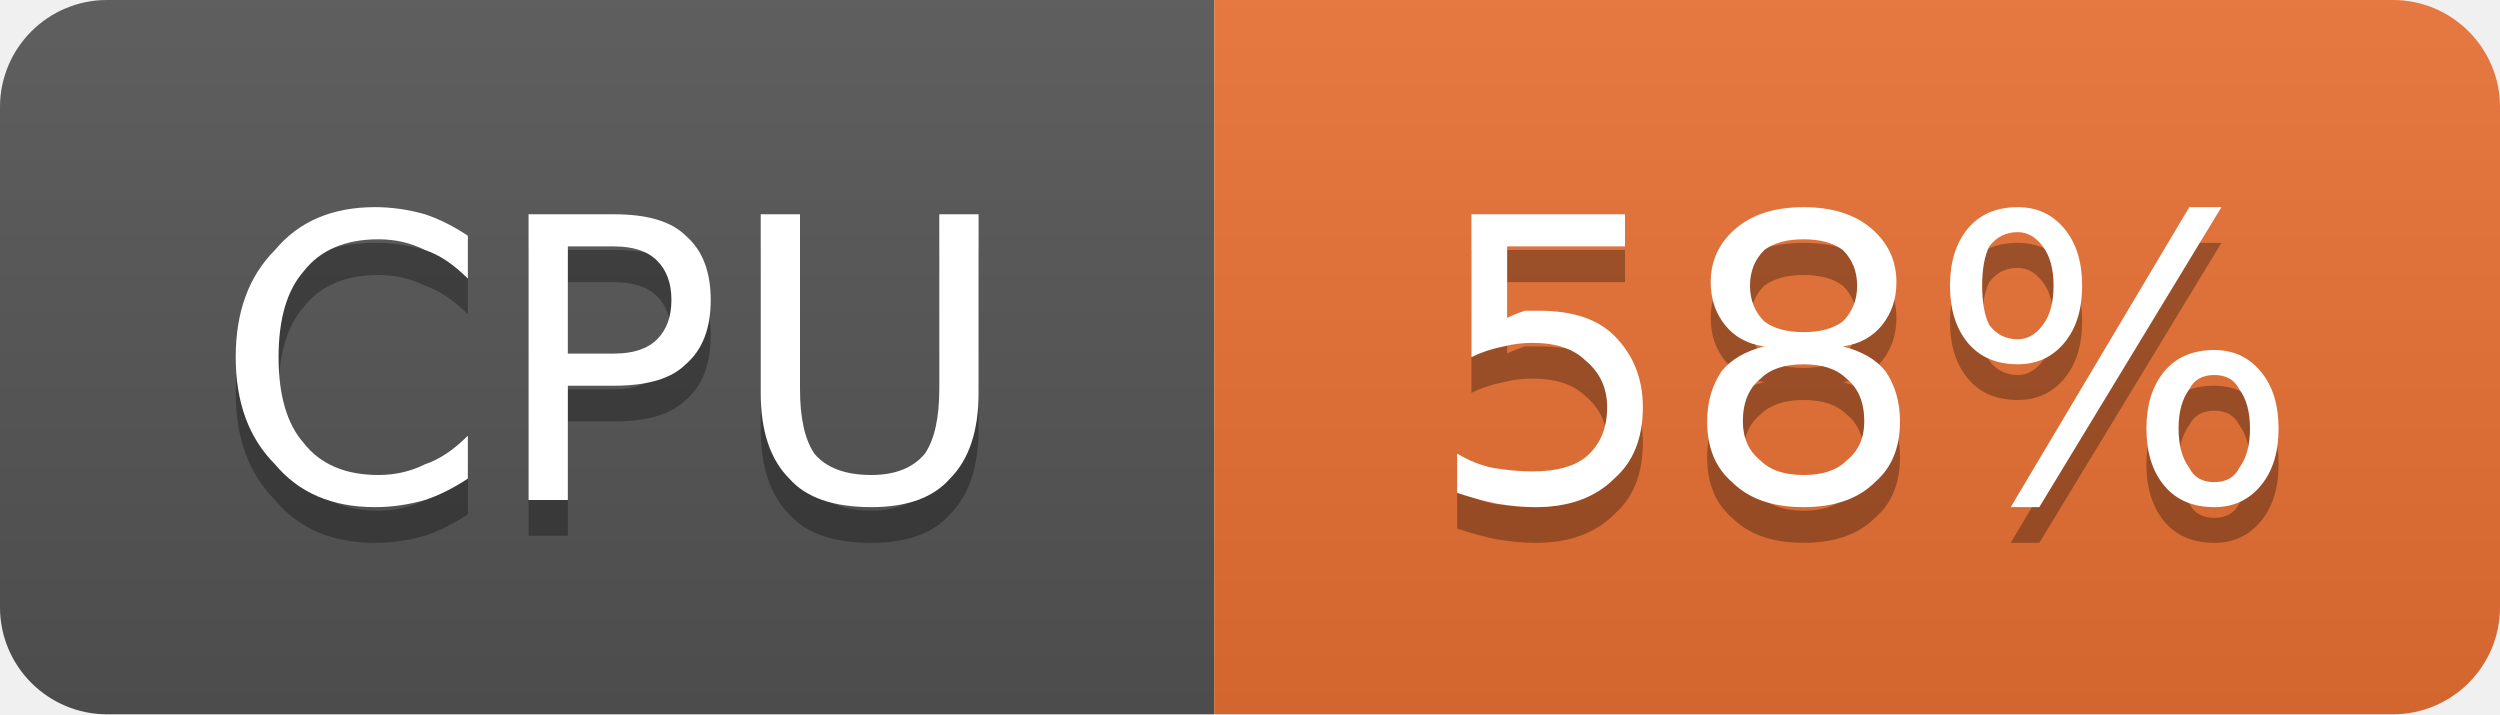
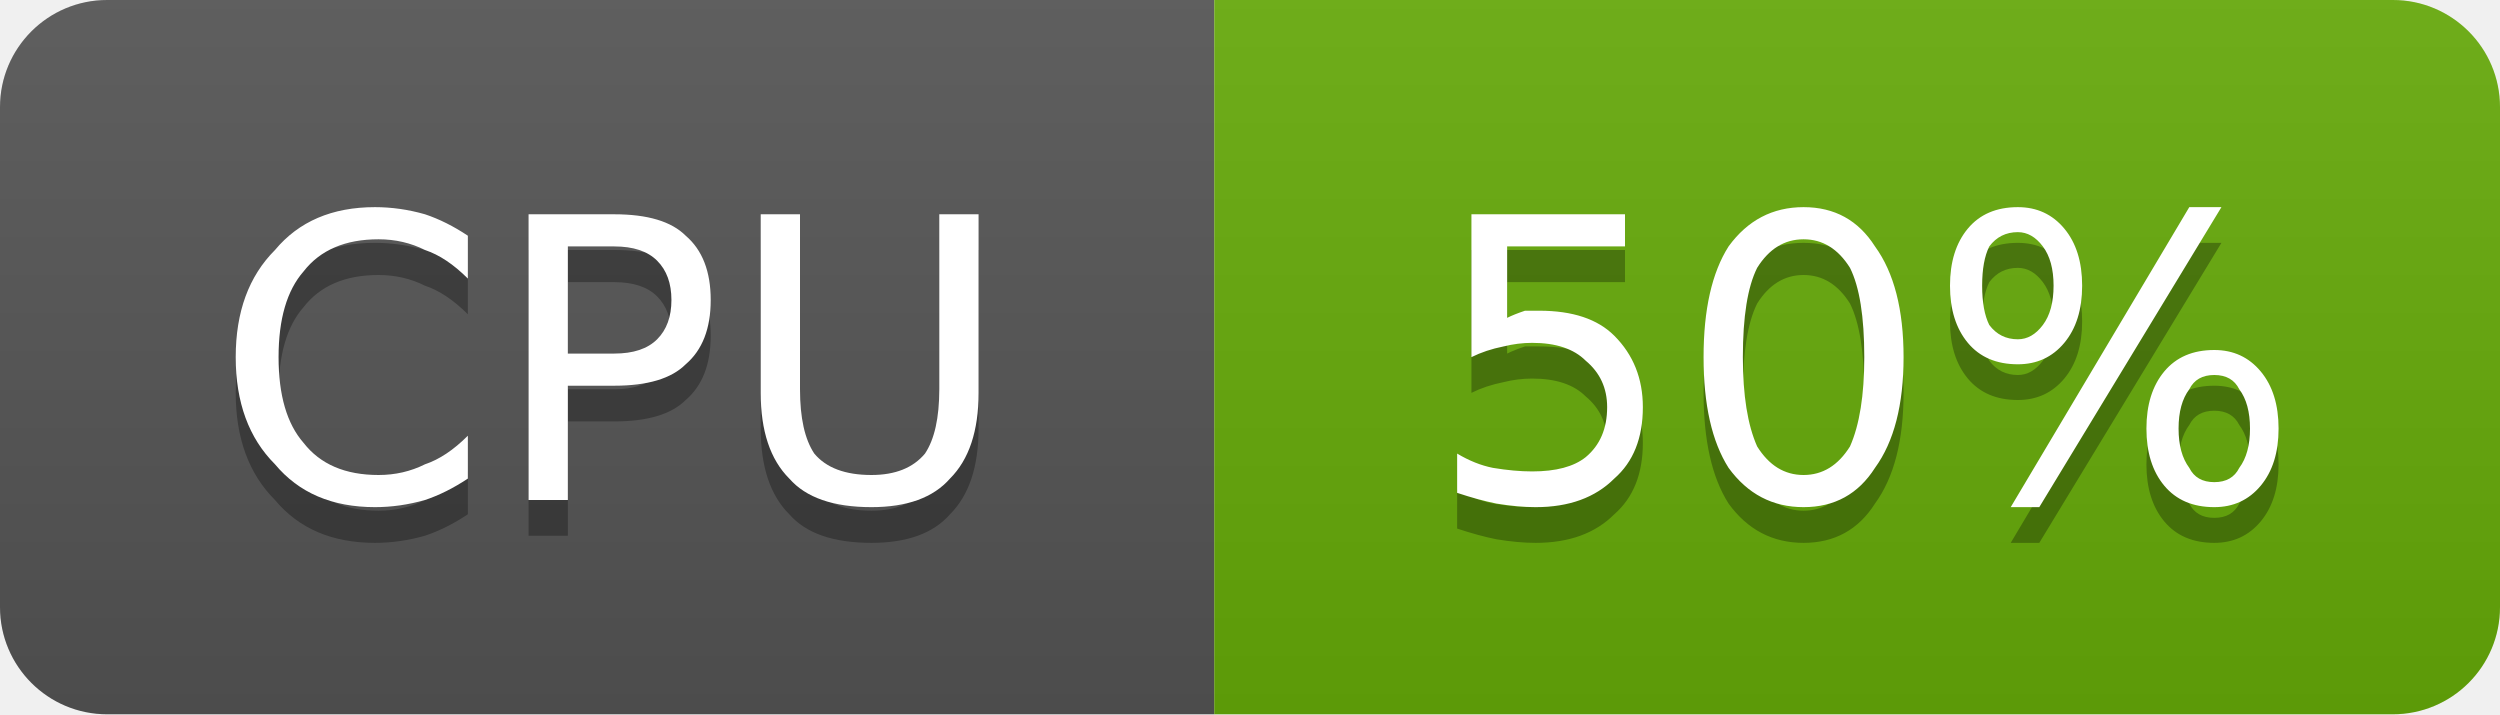
- <svg xmlns="http://www.w3.org/2000/svg" width="70" height="20" viewBox="0 0 70 20" role="img" aria-label="CPU: 58%">
+ <svg xmlns="http://www.w3.org/2000/svg" width="70" height="20" viewBox="0 0 70 20" role="img" aria-label="CPU: 50%">
  <linearGradient id="g-cluster_cpu_usage" x2="0" y2="100%">
    <stop offset="0" stop-color="#bbb" stop-opacity=".1" />
    <stop offset="1" stop-opacity=".1" />
  </linearGradient>
  <clipPath id="r-cluster_cpu_usage">
    <rect width="70" height="20" rx="3" fill="#fff" />
  </clipPath>
  <g clip-path="url(#r-cluster_cpu_usage)">
    <rect width="34" height="20" fill="#555" />
-     <rect x="34" width="36" height="20" fill="#ea7233" />
+     <rect x="34" width="36" height="20" fill="#67ac09" />
    <rect width="70" height="20" fill="url(#g-cluster_cpu_usage)" />
    <path transform="translate(0 1)" fill="#010101" fill-opacity=".3" d="M13.1 6.6L13.1 7.8Q12.5 7.2 11.9 7.0Q11.3 6.7 10.6 6.7Q9.2 6.7 8.5 7.6Q7.8 8.4 7.8 10.0Q7.8 11.6 8.5 12.4Q9.2 13.3 10.6 13.3Q11.3 13.3 11.9 13.0Q12.5 12.8 13.1 12.2L13.1 13.4Q12.5 13.8 11.9 14.0Q11.2 14.2 10.5 14.2Q8.7 14.2 7.7 13.0Q6.6 11.9 6.6 10.0Q6.6 8.1 7.7 7.0Q8.7 5.8 10.5 5.8Q11.2 5.8 11.9 6.0Q12.5 6.2 13.1 6.6ZM15.9 6.9L15.9 9.9L17.2 9.9Q18.0 9.9 18.4 9.5Q18.8 9.1 18.8 8.4Q18.8 7.7 18.4 7.3Q18.0 6.9 17.2 6.9L15.9 6.9ZM14.8 6.0L17.2 6.0Q18.6 6.0 19.2 6.6Q19.9 7.2 19.9 8.4Q19.9 9.6 19.2 10.2Q18.6 10.8 17.2 10.8L15.9 10.8L15.9 14.0L14.8 14.0L14.8 6.0ZM21.3 6.0L22.4 6.0L22.4 10.9Q22.4 12.1 22.8 12.7Q23.3 13.3 24.4 13.3Q25.4 13.3 25.9 12.7Q26.3 12.1 26.3 10.9L26.3 6.0L27.4 6.0L27.4 11.0Q27.4 12.6 26.6 13.4Q25.9 14.2 24.4 14.2Q22.8 14.2 22.1 13.4Q21.3 12.6 21.3 11.0L21.3 6.0Z" />
    <path fill="#fff" d="M13.1 6.6L13.1 7.8Q12.5 7.2 11.9 7.0Q11.3 6.7 10.6 6.7Q9.2 6.7 8.5 7.6Q7.8 8.4 7.8 10.0Q7.8 11.6 8.5 12.4Q9.2 13.3 10.6 13.3Q11.3 13.3 11.9 13.0Q12.5 12.8 13.1 12.2L13.1 13.4Q12.5 13.8 11.9 14.0Q11.2 14.2 10.5 14.2Q8.7 14.2 7.7 13.0Q6.6 11.9 6.6 10.0Q6.6 8.1 7.7 7.0Q8.7 5.8 10.5 5.8Q11.2 5.8 11.9 6.0Q12.5 6.2 13.1 6.6ZM15.9 6.9L15.9 9.9L17.2 9.9Q18.0 9.9 18.4 9.5Q18.8 9.1 18.8 8.4Q18.8 7.7 18.4 7.3Q18.0 6.9 17.2 6.9L15.9 6.9ZM14.8 6.0L17.2 6.0Q18.6 6.0 19.2 6.6Q19.9 7.2 19.9 8.4Q19.9 9.6 19.2 10.2Q18.6 10.8 17.2 10.8L15.9 10.8L15.9 14.0L14.8 14.0L14.8 6.0ZM21.3 6.0L22.4 6.0L22.4 10.9Q22.4 12.1 22.8 12.7Q23.3 13.3 24.4 13.3Q25.4 13.3 25.9 12.7Q26.3 12.1 26.3 10.9L26.3 6.0L27.4 6.0L27.4 11.0Q27.4 12.6 26.6 13.4Q25.9 14.2 24.4 14.2Q22.8 14.2 22.1 13.4Q21.3 12.6 21.3 11.0L21.3 6.0Z" />
-     <path transform="translate(0 1)" fill="#010101" fill-opacity=".3" d="M41.2 6.0L45.5 6.0L45.5 6.9L42.2 6.9L42.2 8.9Q42.4 8.8 42.7 8.7Q42.9 8.7 43.1 8.7Q44.5 8.7 45.2 9.4Q46.0 10.2 46.0 11.4Q46.0 12.7 45.2 13.4Q44.4 14.2 43.0 14.2Q42.5 14.2 41.9 14.1Q41.4 14.0 40.8 13.8L40.8 12.7Q41.3 13.0 41.8 13.1Q42.4 13.2 42.9 13.2Q43.9 13.2 44.4 12.8Q45.0 12.3 45.0 11.4Q45.0 10.6 44.4 10.1Q43.9 9.6 42.9 9.6Q42.5 9.6 42.1 9.7Q41.6 9.8 41.2 10.0L41.2 6.0ZM50.5 10.2Q49.7 10.2 49.3 10.6Q48.8 11.0 48.8 11.8Q48.8 12.5 49.3 12.9Q49.7 13.3 50.5 13.3Q51.3 13.3 51.7 12.9Q52.2 12.5 52.2 11.8Q52.2 11.0 51.7 10.6Q51.3 10.2 50.5 10.2ZM49.4 9.7Q48.7 9.6 48.3 9.1Q47.9 8.6 47.9 7.9Q47.9 7.0 48.6 6.4Q49.3 5.8 50.5 5.8Q51.7 5.8 52.4 6.4Q53.1 7.0 53.1 7.9Q53.1 8.6 52.7 9.1Q52.3 9.6 51.6 9.7Q52.4 9.9 52.8 10.4Q53.2 11.0 53.2 11.8Q53.2 12.9 52.5 13.5Q51.8 14.2 50.5 14.2Q49.2 14.2 48.5 13.5Q47.8 12.9 47.8 11.8Q47.8 11.0 48.2 10.4Q48.6 9.9 49.4 9.7ZM49.0 8.0Q49.0 8.6 49.4 9.0Q49.8 9.3 50.5 9.3Q51.2 9.3 51.6 9.0Q52.0 8.6 52.0 8.0Q52.0 7.4 51.6 7.0Q51.2 6.7 50.5 6.7Q49.8 6.7 49.4 7.0Q49.0 7.4 49.0 8.0ZM62.0 10.5Q61.5 10.5 61.3 10.9Q61.0 11.3 61.0 12.0Q61.0 12.7 61.3 13.1Q61.5 13.5 62.0 13.5Q62.5 13.5 62.7 13.1Q63.0 12.7 63.0 12.0Q63.0 11.3 62.7 10.9Q62.5 10.5 62.0 10.5ZM62.0 9.8Q62.8 9.8 63.3 10.4Q63.8 11.0 63.8 12.0Q63.8 13.0 63.3 13.6Q62.8 14.2 62.0 14.2Q61.1 14.2 60.6 13.6Q60.1 13.0 60.1 12.0Q60.1 11.0 60.6 10.4Q61.1 9.8 62.0 9.8ZM56.5 6.5Q56.0 6.5 55.7 6.9Q55.5 7.3 55.5 8.0Q55.5 8.7 55.7 9.1Q56.0 9.5 56.5 9.5Q56.9 9.5 57.2 9.1Q57.5 8.7 57.5 8.0Q57.5 7.3 57.2 6.9Q56.9 6.5 56.5 6.5ZM61.3 5.8L62.2 5.8L57.1 14.2L56.3 14.2L61.3 5.8ZM56.5 5.8Q57.3 5.8 57.8 6.4Q58.3 7.0 58.3 8.0Q58.3 9.0 57.8 9.6Q57.3 10.2 56.5 10.2Q55.6 10.2 55.1 9.6Q54.6 9.0 54.6 8.0Q54.6 7.0 55.1 6.4Q55.6 5.8 56.5 5.8Z" />
-     <path fill="#fff" d="M41.2 6.0L45.5 6.0L45.5 6.9L42.2 6.9L42.2 8.9Q42.4 8.8 42.7 8.7Q42.9 8.7 43.1 8.7Q44.5 8.7 45.2 9.4Q46.0 10.2 46.0 11.4Q46.0 12.7 45.2 13.4Q44.4 14.2 43.0 14.2Q42.5 14.2 41.9 14.1Q41.4 14.0 40.8 13.8L40.8 12.7Q41.3 13.0 41.8 13.1Q42.4 13.2 42.9 13.2Q43.9 13.2 44.4 12.8Q45.0 12.3 45.0 11.4Q45.0 10.6 44.4 10.1Q43.9 9.6 42.9 9.6Q42.5 9.6 42.1 9.7Q41.6 9.8 41.2 10.0L41.2 6.0ZM50.5 10.2Q49.7 10.2 49.3 10.6Q48.8 11.0 48.8 11.8Q48.8 12.5 49.3 12.9Q49.7 13.3 50.5 13.3Q51.3 13.3 51.7 12.9Q52.2 12.5 52.2 11.8Q52.2 11.0 51.7 10.6Q51.3 10.2 50.5 10.2ZM49.4 9.7Q48.7 9.6 48.3 9.1Q47.9 8.6 47.9 7.9Q47.9 7.0 48.6 6.4Q49.3 5.8 50.5 5.8Q51.7 5.8 52.4 6.4Q53.1 7.0 53.1 7.9Q53.1 8.6 52.7 9.1Q52.3 9.6 51.6 9.7Q52.4 9.9 52.8 10.4Q53.2 11.0 53.2 11.8Q53.2 12.9 52.5 13.5Q51.8 14.2 50.5 14.2Q49.2 14.2 48.5 13.5Q47.8 12.9 47.8 11.8Q47.8 11.0 48.2 10.4Q48.6 9.9 49.4 9.7ZM49.0 8.0Q49.0 8.6 49.4 9.0Q49.8 9.3 50.5 9.3Q51.2 9.3 51.6 9.0Q52.0 8.6 52.0 8.0Q52.0 7.4 51.6 7.0Q51.2 6.7 50.5 6.7Q49.8 6.7 49.4 7.0Q49.0 7.4 49.0 8.0ZM62.0 10.5Q61.5 10.5 61.3 10.9Q61.0 11.3 61.0 12.0Q61.0 12.7 61.3 13.1Q61.5 13.5 62.0 13.5Q62.5 13.5 62.7 13.1Q63.0 12.7 63.0 12.0Q63.0 11.3 62.7 10.9Q62.5 10.5 62.0 10.5ZM62.0 9.8Q62.8 9.8 63.3 10.4Q63.8 11.0 63.8 12.0Q63.8 13.0 63.3 13.6Q62.8 14.2 62.0 14.2Q61.1 14.2 60.6 13.6Q60.1 13.0 60.1 12.0Q60.1 11.0 60.6 10.4Q61.1 9.8 62.0 9.8ZM56.5 6.5Q56.0 6.5 55.7 6.9Q55.5 7.3 55.5 8.0Q55.5 8.7 55.7 9.1Q56.0 9.5 56.5 9.5Q56.9 9.5 57.2 9.1Q57.5 8.7 57.5 8.0Q57.5 7.3 57.2 6.9Q56.9 6.5 56.5 6.5ZM61.3 5.8L62.2 5.8L57.1 14.2L56.3 14.2L61.3 5.8ZM56.5 5.8Q57.3 5.8 57.8 6.4Q58.3 7.0 58.3 8.0Q58.3 9.0 57.8 9.6Q57.3 10.2 56.5 10.2Q55.6 10.2 55.1 9.6Q54.6 9.0 54.6 8.0Q54.6 7.0 55.1 6.4Q55.6 5.8 56.5 5.8Z" />
+     <path transform="translate(0 1)" fill="#010101" fill-opacity=".3" d="M41.2 6.0L45.5 6.0L45.5 6.9L42.2 6.9L42.2 8.9Q42.4 8.8 42.7 8.7Q42.9 8.7 43.1 8.7Q44.5 8.7 45.2 9.4Q46.0 10.2 46.0 11.4Q46.0 12.7 45.2 13.4Q44.4 14.2 43.0 14.2Q42.5 14.2 41.9 14.1Q41.4 14.0 40.8 13.8L40.8 12.7Q41.3 13.0 41.8 13.1Q42.4 13.2 42.9 13.2Q43.9 13.2 44.4 12.8Q45.0 12.3 45.0 11.4Q45.0 10.6 44.4 10.1Q43.9 9.6 42.9 9.6Q42.5 9.6 42.1 9.7Q41.6 9.8 41.2 10.0L41.2 6.0ZM50.5 6.7Q49.7 6.7 49.2 7.5Q48.8 8.3 48.8 10.0Q48.8 11.6 49.2 12.5Q49.7 13.3 50.5 13.3Q51.3 13.3 51.8 12.5Q52.2 11.6 52.2 10.0Q52.2 8.3 51.8 7.5Q51.3 6.7 50.5 6.7ZM50.5 5.8Q51.8 5.8 52.5 6.9Q53.3 8.0 53.3 10.0Q53.3 12.0 52.5 13.1Q51.8 14.2 50.5 14.2Q49.2 14.2 48.4 13.1Q47.7 12.0 47.7 10.0Q47.7 8.0 48.4 6.9Q49.2 5.8 50.5 5.8ZM62.0 10.5Q61.5 10.5 61.3 10.9Q61.0 11.3 61.0 12.0Q61.0 12.7 61.3 13.1Q61.5 13.5 62.0 13.5Q62.5 13.5 62.7 13.1Q63.0 12.7 63.0 12.0Q63.0 11.3 62.7 10.9Q62.5 10.5 62.0 10.5ZM62.0 9.8Q62.8 9.8 63.3 10.4Q63.8 11.0 63.8 12.0Q63.8 13.0 63.3 13.6Q62.8 14.2 62.0 14.2Q61.1 14.2 60.6 13.6Q60.1 13.0 60.1 12.0Q60.1 11.0 60.6 10.4Q61.1 9.8 62.0 9.8ZM56.5 6.5Q56.0 6.5 55.7 6.9Q55.5 7.3 55.5 8.0Q55.5 8.7 55.7 9.1Q56.0 9.5 56.5 9.5Q56.9 9.5 57.2 9.1Q57.5 8.7 57.5 8.0Q57.5 7.3 57.2 6.9Q56.9 6.5 56.5 6.5ZM61.3 5.8L62.2 5.8L57.1 14.2L56.3 14.2L61.3 5.8ZM56.5 5.8Q57.3 5.8 57.8 6.4Q58.3 7.0 58.3 8.0Q58.3 9.0 57.8 9.6Q57.3 10.2 56.5 10.2Q55.6 10.2 55.1 9.6Q54.6 9.0 54.6 8.0Q54.6 7.0 55.1 6.4Q55.6 5.8 56.5 5.8Z" />
+     <path fill="#fff" d="M41.2 6.0L45.5 6.0L45.5 6.9L42.2 6.9L42.2 8.9Q42.4 8.8 42.7 8.7Q42.9 8.7 43.1 8.7Q44.5 8.7 45.2 9.4Q46.0 10.2 46.0 11.4Q46.0 12.7 45.2 13.4Q44.4 14.2 43.0 14.2Q42.5 14.2 41.9 14.1Q41.4 14.0 40.8 13.8L40.8 12.7Q41.3 13.0 41.8 13.1Q42.4 13.2 42.9 13.2Q43.9 13.2 44.4 12.8Q45.0 12.3 45.0 11.4Q45.0 10.6 44.4 10.1Q43.9 9.6 42.9 9.6Q42.5 9.6 42.1 9.7Q41.6 9.8 41.2 10.0L41.2 6.0ZM50.5 6.7Q49.7 6.7 49.2 7.5Q48.8 8.3 48.8 10.0Q48.8 11.6 49.2 12.5Q49.7 13.3 50.5 13.3Q51.3 13.3 51.8 12.5Q52.2 11.6 52.2 10.0Q52.2 8.3 51.8 7.5Q51.3 6.7 50.5 6.7ZM50.5 5.8Q51.8 5.8 52.5 6.9Q53.3 8.0 53.3 10.0Q53.3 12.0 52.5 13.1Q51.8 14.2 50.5 14.2Q49.2 14.2 48.4 13.1Q47.7 12.0 47.7 10.0Q47.7 8.0 48.4 6.9Q49.2 5.8 50.5 5.8ZM62.0 10.5Q61.5 10.5 61.3 10.9Q61.0 11.3 61.0 12.0Q61.0 12.7 61.3 13.1Q61.5 13.5 62.0 13.5Q62.5 13.5 62.7 13.1Q63.0 12.7 63.0 12.0Q63.0 11.3 62.7 10.9Q62.5 10.5 62.0 10.5ZM62.0 9.8Q62.8 9.8 63.3 10.4Q63.8 11.0 63.8 12.0Q63.8 13.0 63.3 13.6Q62.8 14.2 62.0 14.2Q61.1 14.2 60.6 13.6Q60.1 13.0 60.1 12.0Q60.1 11.0 60.6 10.4Q61.1 9.8 62.0 9.8ZM56.5 6.5Q56.0 6.5 55.7 6.9Q55.5 7.3 55.5 8.0Q55.5 8.7 55.7 9.1Q56.0 9.5 56.5 9.5Q56.9 9.5 57.2 9.1Q57.5 8.7 57.5 8.0Q57.5 7.3 57.2 6.9Q56.9 6.5 56.5 6.5ZM61.3 5.8L62.2 5.8L57.1 14.2L56.3 14.2L61.3 5.8ZM56.5 5.8Q57.3 5.8 57.8 6.4Q58.3 7.0 58.3 8.0Q58.3 9.0 57.8 9.6Q57.3 10.2 56.5 10.2Q55.6 10.2 55.1 9.6Q54.6 9.0 54.6 8.0Q54.6 7.0 55.1 6.4Q55.6 5.8 56.5 5.8Z" />
  </g>
</svg>
